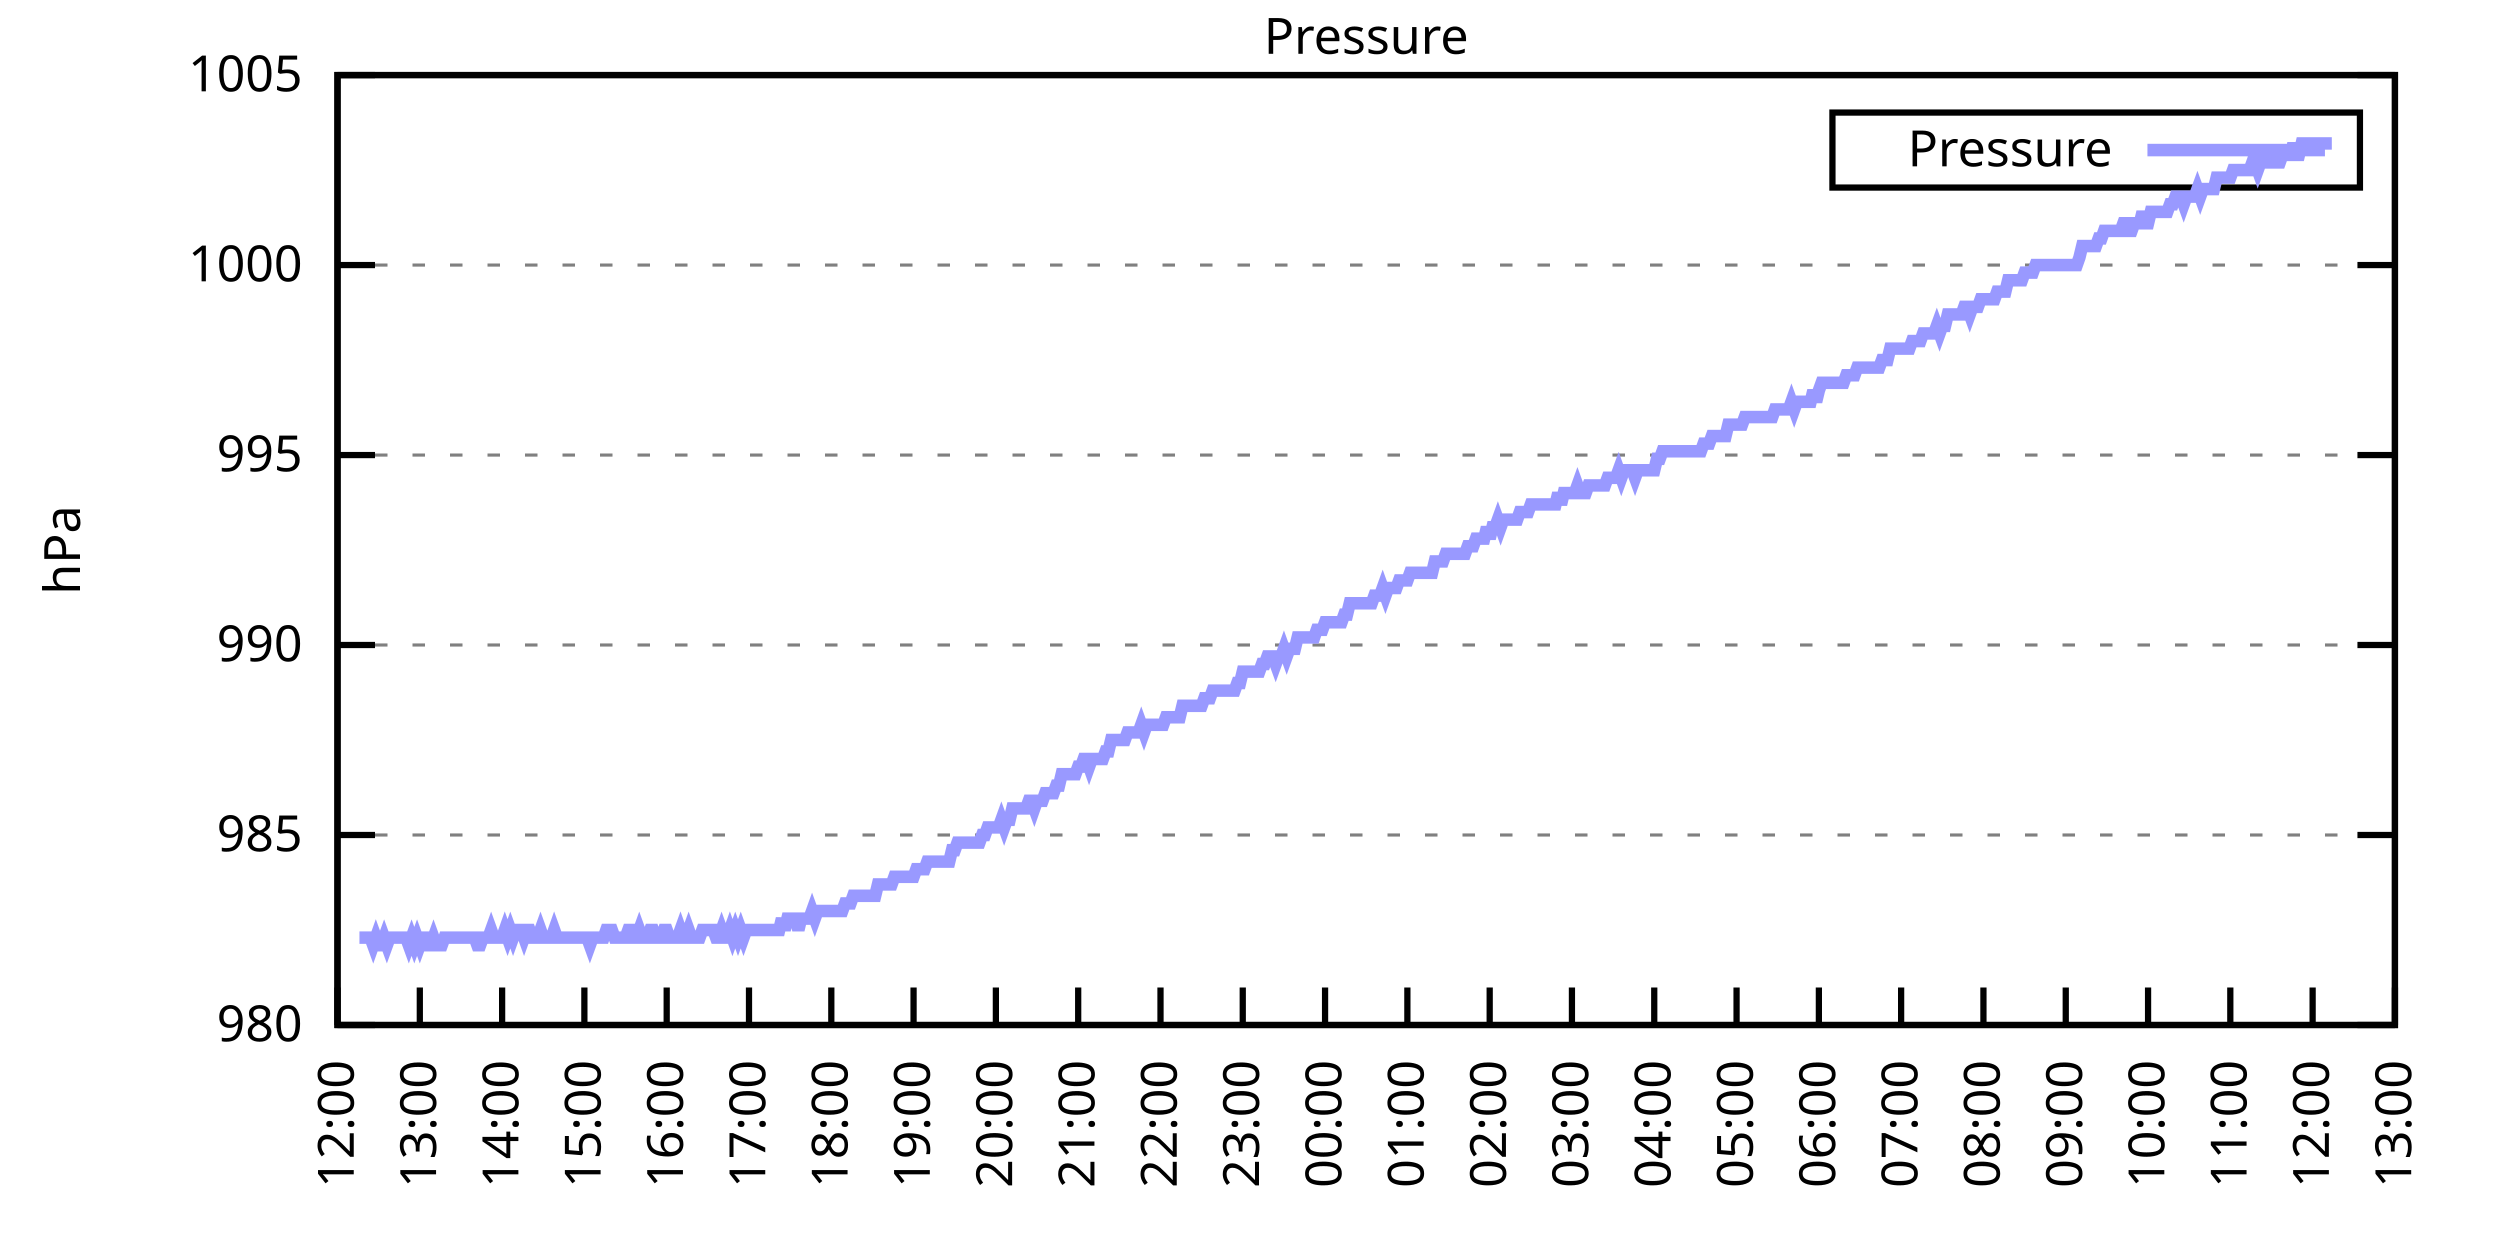
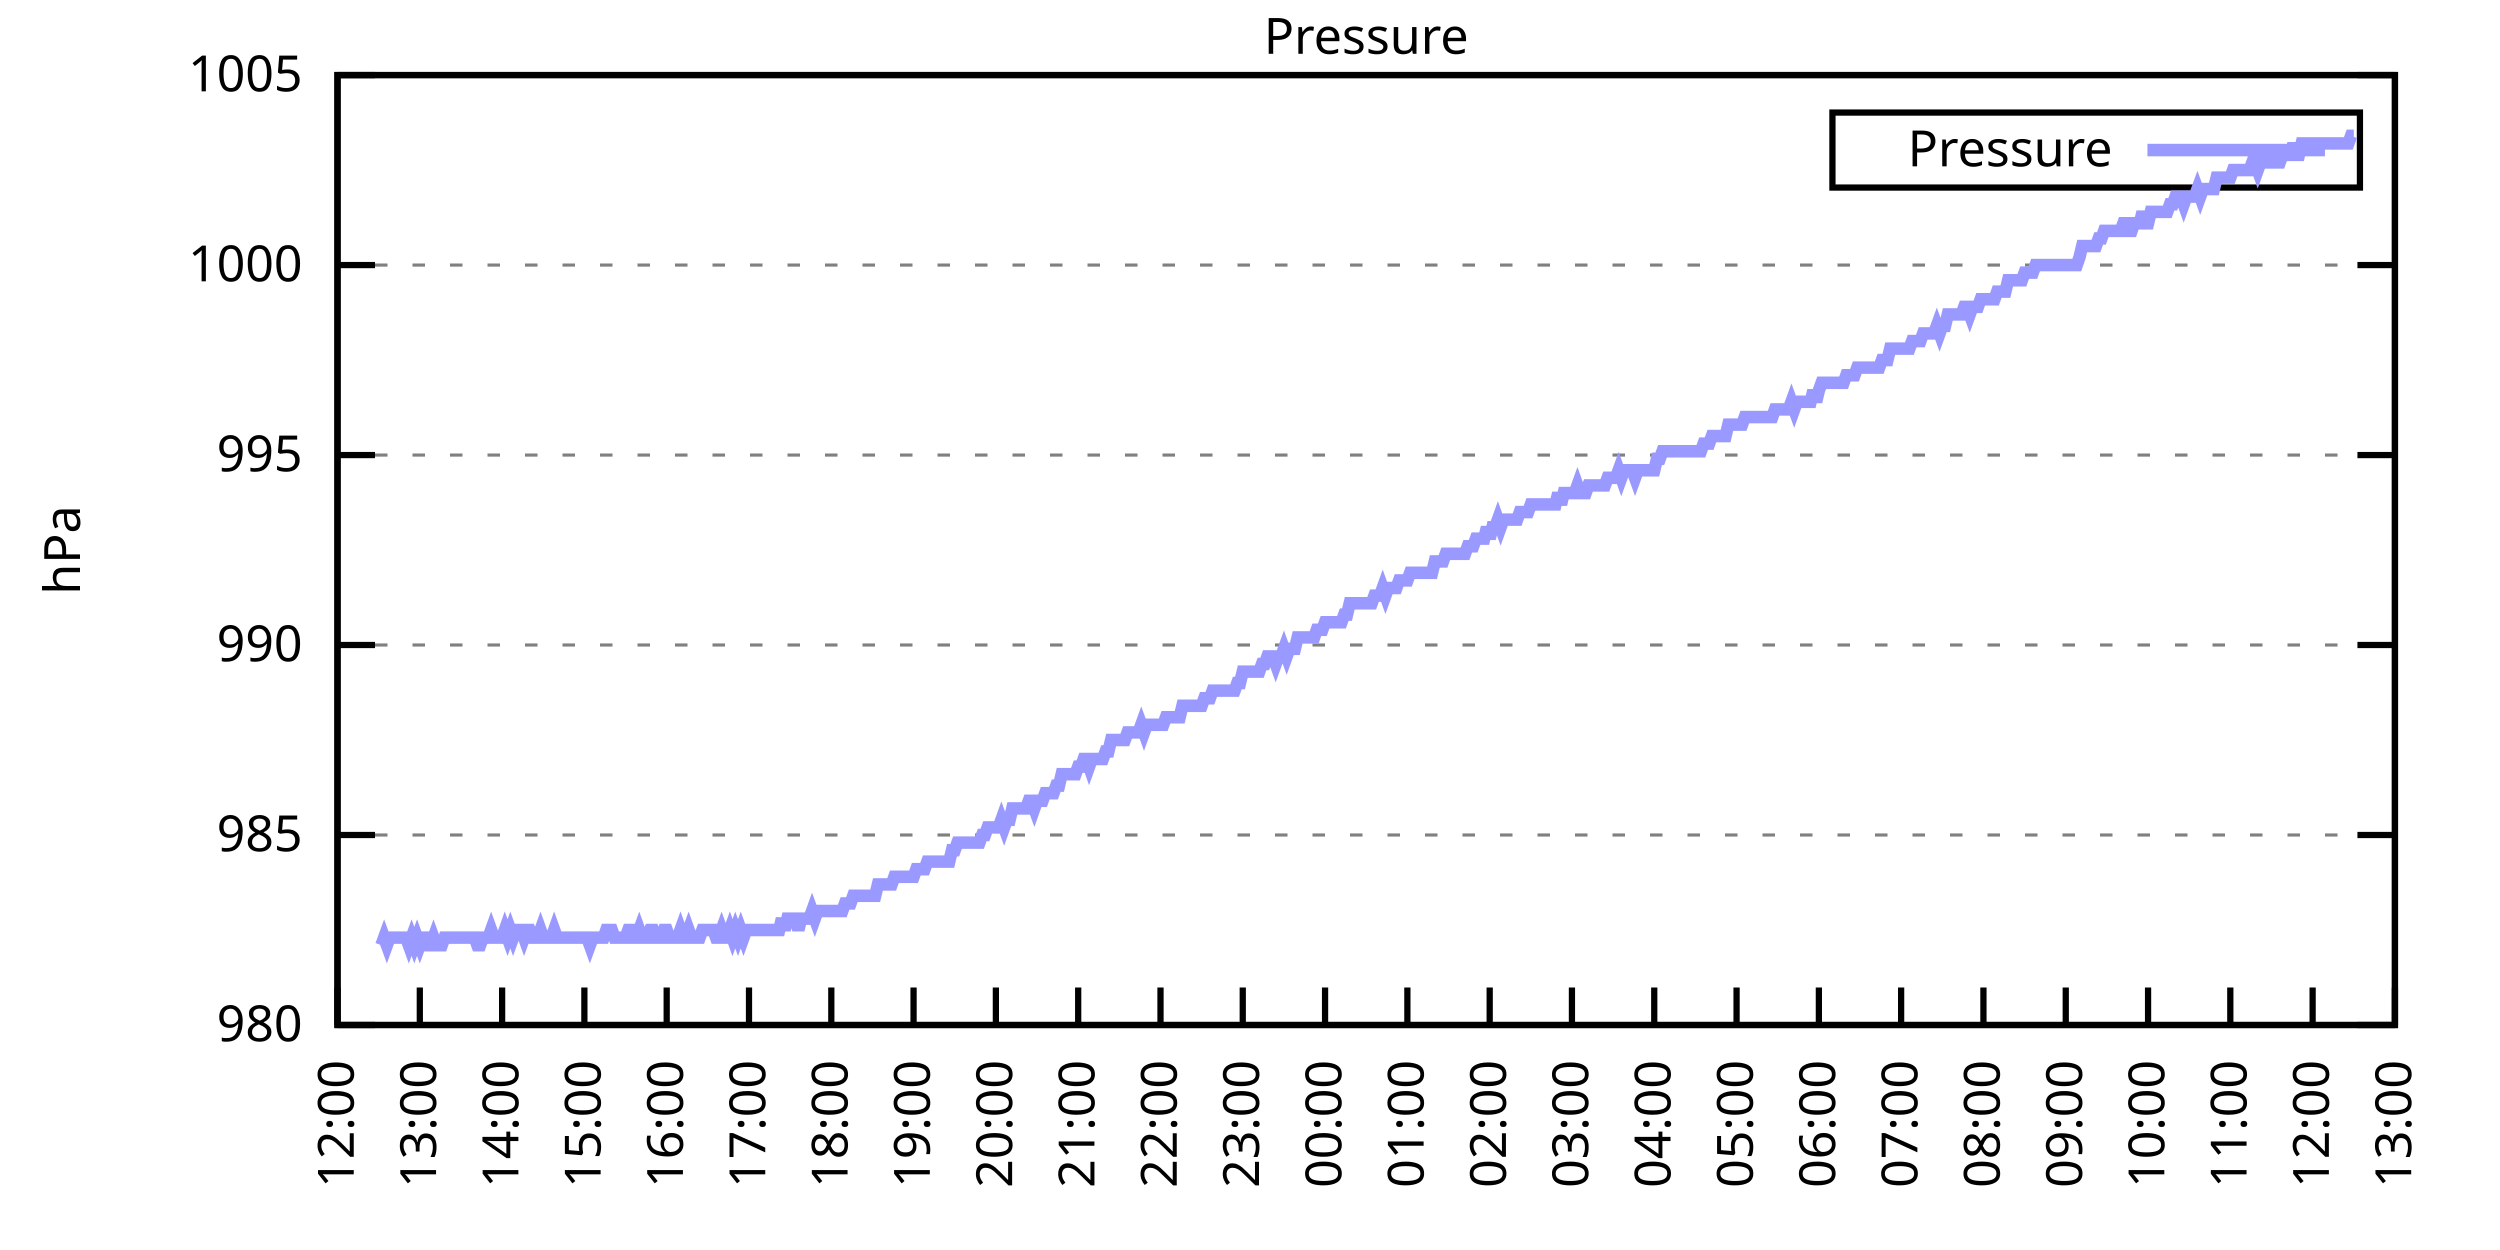
<svg xmlns="http://www.w3.org/2000/svg" xmlns:xlink="http://www.w3.org/1999/xlink" width="400" height="200" viewBox="0 0 400 200">
  <g id="gnuplot_canvas">
    <rect x="0" y="0" width="400" height="200" fill="none" />
    <defs>
      <circle id="gpDot" r="0.5" stroke-width="0.5" stroke="currentColor" />
      <path id="gpPt0" stroke-width="0.333" stroke="currentColor" d="M-1,0 h2 M0,-1 v2" />
      <path id="gpPt1" stroke-width="0.333" stroke="currentColor" d="M-1,-1 L1,1 M1,-1 L-1,1" />
      <path id="gpPt2" stroke-width="0.333" stroke="currentColor" d="M-1,0 L1,0 M0,-1 L0,1 M-1,-1 L1,1 M-1,1 L1,-1" />
      <rect id="gpPt3" stroke-width="0.333" stroke="currentColor" x="-1" y="-1" width="2" height="2" />
      <rect id="gpPt4" stroke-width="0.333" stroke="currentColor" fill="currentColor" x="-1" y="-1" width="2" height="2" />
      <circle id="gpPt5" stroke-width="0.333" stroke="currentColor" cx="0" cy="0" r="1" />
      <use xlink:href="#gpPt5" id="gpPt6" fill="currentColor" stroke="none" />
      <path id="gpPt7" stroke-width="0.333" stroke="currentColor" d="M0,-1.33 L-1.33,0.67 L1.33,0.67 z" />
      <use xlink:href="#gpPt7" id="gpPt8" fill="currentColor" stroke="none" />
      <use xlink:href="#gpPt7" id="gpPt9" stroke="currentColor" transform="rotate(180)" />
      <use xlink:href="#gpPt9" id="gpPt10" fill="currentColor" stroke="none" />
      <use xlink:href="#gpPt3" id="gpPt11" stroke="currentColor" transform="rotate(45)" />
      <use xlink:href="#gpPt11" id="gpPt12" fill="currentColor" stroke="none" />
      <path id="gpPt13" stroke-width="0.333" stroke="currentColor" d="M0,1.330 L1.265,0.411 L0.782,-1.067 L-0.782,-1.076 L-1.265,0.411 z" />
      <use xlink:href="#gpPt13" id="gpPt14" fill="currentColor" stroke="none" />
      <filter id="textbox" filterUnits="objectBoundingBox" x="0" y="0" height="1" width="1">
        <feFlood flood-color="white" flood-opacity="1" result="bgnd" />
        <feComposite in="SourceGraphic" in2="bgnd" operator="atop" />
      </filter>
      <filter id="greybox" filterUnits="objectBoundingBox" x="0" y="0" height="1" width="1">
        <feFlood flood-color="lightgrey" flood-opacity="1" result="grey" />
        <feComposite in="SourceGraphic" in2="grey" operator="atop" />
      </filter>
    </defs>
    <g fill="none" color="white" stroke="currentColor" stroke-width="1.00" stroke-linecap="butt" stroke-linejoin="miter">
</g>
    <g fill="none" color="black" stroke="currentColor" stroke-width="1.00" stroke-linecap="butt" stroke-linejoin="miter">
      <g stroke="none" shape-rendering="crispEdges">
        <polygon fill="rgb(255, 255, 255)" points="54.00,164.00 383.18,164.00 383.18,12.02 54.00,12.02 " />
      </g>
    </g>
    <g fill="none" color="black" stroke="currentColor" stroke-width="1.00" stroke-linecap="butt" stroke-linejoin="miter">
</g>
    <g fill="none" color="black" stroke="black" stroke-width="0.50" stroke-linecap="butt" stroke-linejoin="miter">
</g>
    <g fill="none" color="gray" stroke="currentColor" stroke-width="0.50" stroke-linecap="butt" stroke-linejoin="miter">
      <path stroke="gray" stroke-dasharray="2,4" class="gridline" d="M54.00,164.00 L383.19,164.00  " />
    </g>
    <g fill="none" color="gray" stroke="gray" stroke-width="1.00" stroke-linecap="butt" stroke-linejoin="miter">
</g>
    <g fill="none" color="black" stroke="currentColor" stroke-width="1.00" stroke-linecap="butt" stroke-linejoin="miter">
      <path stroke="black" d="M54.00,164.00 L60.00,164.00 M383.19,164.00 L377.19,164.00  " />
      <g transform="translate(48.40,166.60)" stroke="none" fill="black" font-family="Sans" font-size="8.00" text-anchor="end">
        <text>
          <tspan font-family="Sans"> 980</tspan>
        </text>
      </g>
    </g>
    <g fill="none" color="black" stroke="currentColor" stroke-width="1.00" stroke-linecap="butt" stroke-linejoin="miter">
</g>
    <g fill="none" color="black" stroke="black" stroke-width="0.50" stroke-linecap="butt" stroke-linejoin="miter">
</g>
    <g fill="none" color="gray" stroke="currentColor" stroke-width="0.50" stroke-linecap="butt" stroke-linejoin="miter">
      <path stroke="gray" stroke-dasharray="2,4" class="gridline" d="M54.00,133.60 L383.19,133.60  " />
    </g>
    <g fill="none" color="gray" stroke="gray" stroke-width="1.00" stroke-linecap="butt" stroke-linejoin="miter">
</g>
    <g fill="none" color="black" stroke="currentColor" stroke-width="1.00" stroke-linecap="butt" stroke-linejoin="miter">
      <path stroke="black" d="M54.00,133.60 L60.00,133.60 M383.19,133.60 L377.19,133.60  " />
      <g transform="translate(48.40,136.20)" stroke="none" fill="black" font-family="Sans" font-size="8.00" text-anchor="end">
        <text>
          <tspan font-family="Sans"> 985</tspan>
        </text>
      </g>
    </g>
    <g fill="none" color="black" stroke="currentColor" stroke-width="1.00" stroke-linecap="butt" stroke-linejoin="miter">
</g>
    <g fill="none" color="black" stroke="black" stroke-width="0.50" stroke-linecap="butt" stroke-linejoin="miter">
</g>
    <g fill="none" color="gray" stroke="currentColor" stroke-width="0.50" stroke-linecap="butt" stroke-linejoin="miter">
      <path stroke="gray" stroke-dasharray="2,4" class="gridline" d="M54.00,103.20 L383.19,103.20  " />
    </g>
    <g fill="none" color="gray" stroke="gray" stroke-width="1.00" stroke-linecap="butt" stroke-linejoin="miter">
</g>
    <g fill="none" color="black" stroke="currentColor" stroke-width="1.00" stroke-linecap="butt" stroke-linejoin="miter">
      <path stroke="black" d="M54.00,103.20 L60.00,103.20 M383.19,103.20 L377.19,103.20  " />
      <g transform="translate(48.40,105.80)" stroke="none" fill="black" font-family="Sans" font-size="8.00" text-anchor="end">
        <text>
          <tspan font-family="Sans"> 990</tspan>
        </text>
      </g>
    </g>
    <g fill="none" color="black" stroke="currentColor" stroke-width="1.00" stroke-linecap="butt" stroke-linejoin="miter">
</g>
    <g fill="none" color="black" stroke="black" stroke-width="0.50" stroke-linecap="butt" stroke-linejoin="miter">
</g>
    <g fill="none" color="gray" stroke="currentColor" stroke-width="0.50" stroke-linecap="butt" stroke-linejoin="miter">
      <path stroke="gray" stroke-dasharray="2,4" class="gridline" d="M54.00,72.81 L383.19,72.81  " />
    </g>
    <g fill="none" color="gray" stroke="gray" stroke-width="1.00" stroke-linecap="butt" stroke-linejoin="miter">
</g>
    <g fill="none" color="black" stroke="currentColor" stroke-width="1.00" stroke-linecap="butt" stroke-linejoin="miter">
      <path stroke="black" d="M54.00,72.81 L60.00,72.81 M383.19,72.81 L377.19,72.81  " />
      <g transform="translate(48.40,75.41)" stroke="none" fill="black" font-family="Sans" font-size="8.00" text-anchor="end">
        <text>
          <tspan font-family="Sans"> 995</tspan>
        </text>
      </g>
    </g>
    <g fill="none" color="black" stroke="currentColor" stroke-width="1.00" stroke-linecap="butt" stroke-linejoin="miter">
</g>
    <g fill="none" color="black" stroke="black" stroke-width="0.50" stroke-linecap="butt" stroke-linejoin="miter">
</g>
    <g fill="none" color="gray" stroke="currentColor" stroke-width="0.50" stroke-linecap="butt" stroke-linejoin="miter">
      <path stroke="gray" stroke-dasharray="2,4" class="gridline" d="M54.00,42.41 L383.19,42.41  " />
    </g>
    <g fill="none" color="gray" stroke="gray" stroke-width="1.00" stroke-linecap="butt" stroke-linejoin="miter">
</g>
    <g fill="none" color="black" stroke="currentColor" stroke-width="1.00" stroke-linecap="butt" stroke-linejoin="miter">
      <path stroke="black" d="M54.00,42.41 L60.00,42.41 M383.19,42.41 L377.19,42.41  " />
      <g transform="translate(48.40,45.01)" stroke="none" fill="black" font-family="Sans" font-size="8.00" text-anchor="end">
        <text>
          <tspan font-family="Sans"> 1000</tspan>
        </text>
      </g>
    </g>
    <g fill="none" color="black" stroke="currentColor" stroke-width="1.00" stroke-linecap="butt" stroke-linejoin="miter">
</g>
    <g fill="none" color="black" stroke="black" stroke-width="0.50" stroke-linecap="butt" stroke-linejoin="miter">
</g>
    <g fill="none" color="gray" stroke="currentColor" stroke-width="0.50" stroke-linecap="butt" stroke-linejoin="miter">
      <path stroke="gray" stroke-dasharray="2,4" class="gridline" d="M54.00,12.01 L383.19,12.01  " />
    </g>
    <g fill="none" color="gray" stroke="gray" stroke-width="1.00" stroke-linecap="butt" stroke-linejoin="miter">
</g>
    <g fill="none" color="black" stroke="currentColor" stroke-width="1.00" stroke-linecap="butt" stroke-linejoin="miter">
      <path stroke="black" d="M54.00,12.01 L60.00,12.01 M383.19,12.01 L377.19,12.01  " />
      <g transform="translate(48.40,14.61)" stroke="none" fill="black" font-family="Sans" font-size="8.00" text-anchor="end">
        <text>
          <tspan font-family="Sans"> 1005</tspan>
        </text>
      </g>
    </g>
    <g fill="none" color="black" stroke="currentColor" stroke-width="1.00" stroke-linecap="butt" stroke-linejoin="miter">
      <path stroke="black" d="M54.00,164.00 L54.00,158.00  " />
      <g transform="translate(56.60,169.60) rotate(270.00)" stroke="none" fill="black" font-family="Sans" font-size="8.00" text-anchor="end">
        <text>
          <tspan font-family="Sans">12:00</tspan>
        </text>
      </g>
    </g>
    <g fill="none" color="black" stroke="currentColor" stroke-width="1.00" stroke-linecap="butt" stroke-linejoin="miter">
      <path stroke="black" d="M67.17,164.00 L67.17,158.00  " />
      <g transform="translate(69.77,169.60) rotate(270.00)" stroke="none" fill="black" font-family="Sans" font-size="8.00" text-anchor="end">
        <text>
          <tspan font-family="Sans">13:00</tspan>
        </text>
      </g>
    </g>
    <g fill="none" color="black" stroke="currentColor" stroke-width="1.00" stroke-linecap="butt" stroke-linejoin="miter">
      <path stroke="black" d="M80.34,164.00 L80.34,158.00  " />
      <g transform="translate(82.94,169.60) rotate(270.00)" stroke="none" fill="black" font-family="Sans" font-size="8.00" text-anchor="end">
        <text>
          <tspan font-family="Sans">14:00</tspan>
        </text>
      </g>
    </g>
    <g fill="none" color="black" stroke="currentColor" stroke-width="1.00" stroke-linecap="butt" stroke-linejoin="miter">
      <path stroke="black" d="M93.50,164.00 L93.50,158.00  " />
      <g transform="translate(96.10,169.60) rotate(270.00)" stroke="none" fill="black" font-family="Sans" font-size="8.00" text-anchor="end">
        <text>
          <tspan font-family="Sans">15:00</tspan>
        </text>
      </g>
    </g>
    <g fill="none" color="black" stroke="currentColor" stroke-width="1.00" stroke-linecap="butt" stroke-linejoin="miter">
      <path stroke="black" d="M106.67,164.00 L106.67,158.00  " />
      <g transform="translate(109.27,169.60) rotate(270.00)" stroke="none" fill="black" font-family="Sans" font-size="8.00" text-anchor="end">
        <text>
          <tspan font-family="Sans">16:00</tspan>
        </text>
      </g>
    </g>
    <g fill="none" color="black" stroke="currentColor" stroke-width="1.00" stroke-linecap="butt" stroke-linejoin="miter">
      <path stroke="black" d="M119.84,164.00 L119.84,158.00  " />
      <g transform="translate(122.44,169.60) rotate(270.00)" stroke="none" fill="black" font-family="Sans" font-size="8.00" text-anchor="end">
        <text>
          <tspan font-family="Sans">17:00</tspan>
        </text>
      </g>
    </g>
    <g fill="none" color="black" stroke="currentColor" stroke-width="1.00" stroke-linecap="butt" stroke-linejoin="miter">
      <path stroke="black" d="M133.01,164.00 L133.01,158.00  " />
      <g transform="translate(135.61,169.60) rotate(270.00)" stroke="none" fill="black" font-family="Sans" font-size="8.00" text-anchor="end">
        <text>
          <tspan font-family="Sans">18:00</tspan>
        </text>
      </g>
    </g>
    <g fill="none" color="black" stroke="currentColor" stroke-width="1.00" stroke-linecap="butt" stroke-linejoin="miter">
      <path stroke="black" d="M146.17,164.00 L146.17,158.00  " />
      <g transform="translate(148.77,169.60) rotate(270.00)" stroke="none" fill="black" font-family="Sans" font-size="8.00" text-anchor="end">
        <text>
          <tspan font-family="Sans">19:00</tspan>
        </text>
      </g>
    </g>
    <g fill="none" color="black" stroke="currentColor" stroke-width="1.00" stroke-linecap="butt" stroke-linejoin="miter">
      <path stroke="black" d="M159.34,164.00 L159.34,158.00  " />
      <g transform="translate(161.94,169.60) rotate(270.00)" stroke="none" fill="black" font-family="Sans" font-size="8.00" text-anchor="end">
        <text>
          <tspan font-family="Sans">20:00</tspan>
        </text>
      </g>
    </g>
    <g fill="none" color="black" stroke="currentColor" stroke-width="1.00" stroke-linecap="butt" stroke-linejoin="miter">
      <path stroke="black" d="M172.51,164.00 L172.51,158.00  " />
      <g transform="translate(175.11,169.60) rotate(270.00)" stroke="none" fill="black" font-family="Sans" font-size="8.00" text-anchor="end">
        <text>
          <tspan font-family="Sans">21:00</tspan>
        </text>
      </g>
    </g>
    <g fill="none" color="black" stroke="currentColor" stroke-width="1.00" stroke-linecap="butt" stroke-linejoin="miter">
      <path stroke="black" d="M185.68,164.00 L185.68,158.00  " />
      <g transform="translate(188.28,169.60) rotate(270.00)" stroke="none" fill="black" font-family="Sans" font-size="8.00" text-anchor="end">
        <text>
          <tspan font-family="Sans">22:00</tspan>
        </text>
      </g>
    </g>
    <g fill="none" color="black" stroke="currentColor" stroke-width="1.00" stroke-linecap="butt" stroke-linejoin="miter">
      <path stroke="black" d="M198.84,164.00 L198.84,158.00  " />
      <g transform="translate(201.44,169.60) rotate(270.00)" stroke="none" fill="black" font-family="Sans" font-size="8.00" text-anchor="end">
        <text>
          <tspan font-family="Sans">23:00</tspan>
        </text>
      </g>
    </g>
    <g fill="none" color="black" stroke="currentColor" stroke-width="1.00" stroke-linecap="butt" stroke-linejoin="miter">
      <path stroke="black" d="M212.01,164.00 L212.01,158.00  " />
      <g transform="translate(214.61,169.60) rotate(270.00)" stroke="none" fill="black" font-family="Sans" font-size="8.00" text-anchor="end">
        <text>
          <tspan font-family="Sans">00:00</tspan>
        </text>
      </g>
    </g>
    <g fill="none" color="black" stroke="currentColor" stroke-width="1.00" stroke-linecap="butt" stroke-linejoin="miter">
      <path stroke="black" d="M225.18,164.00 L225.18,158.00  " />
      <g transform="translate(227.78,169.60) rotate(270.00)" stroke="none" fill="black" font-family="Sans" font-size="8.00" text-anchor="end">
        <text>
          <tspan font-family="Sans">01:00</tspan>
        </text>
      </g>
    </g>
    <g fill="none" color="black" stroke="currentColor" stroke-width="1.00" stroke-linecap="butt" stroke-linejoin="miter">
      <path stroke="black" d="M238.35,164.00 L238.35,158.00  " />
      <g transform="translate(240.95,169.60) rotate(270.00)" stroke="none" fill="black" font-family="Sans" font-size="8.00" text-anchor="end">
        <text>
          <tspan font-family="Sans">02:00</tspan>
        </text>
      </g>
    </g>
    <g fill="none" color="black" stroke="currentColor" stroke-width="1.00" stroke-linecap="butt" stroke-linejoin="miter">
      <path stroke="black" d="M251.51,164.00 L251.51,158.00  " />
      <g transform="translate(254.11,169.60) rotate(270.00)" stroke="none" fill="black" font-family="Sans" font-size="8.00" text-anchor="end">
        <text>
          <tspan font-family="Sans">03:00</tspan>
        </text>
      </g>
    </g>
    <g fill="none" color="black" stroke="currentColor" stroke-width="1.00" stroke-linecap="butt" stroke-linejoin="miter">
      <path stroke="black" d="M264.68,164.00 L264.68,158.00  " />
      <g transform="translate(267.28,169.60) rotate(270.00)" stroke="none" fill="black" font-family="Sans" font-size="8.00" text-anchor="end">
        <text>
          <tspan font-family="Sans">04:00</tspan>
        </text>
      </g>
    </g>
    <g fill="none" color="black" stroke="currentColor" stroke-width="1.00" stroke-linecap="butt" stroke-linejoin="miter">
      <path stroke="black" d="M277.85,164.00 L277.85,158.00  " />
      <g transform="translate(280.45,169.60) rotate(270.00)" stroke="none" fill="black" font-family="Sans" font-size="8.00" text-anchor="end">
        <text>
          <tspan font-family="Sans">05:00</tspan>
        </text>
      </g>
    </g>
    <g fill="none" color="black" stroke="currentColor" stroke-width="1.00" stroke-linecap="butt" stroke-linejoin="miter">
      <path stroke="black" d="M291.02,164.00 L291.02,158.00  " />
      <g transform="translate(293.62,169.60) rotate(270.00)" stroke="none" fill="black" font-family="Sans" font-size="8.00" text-anchor="end">
        <text>
          <tspan font-family="Sans">06:00</tspan>
        </text>
      </g>
    </g>
    <g fill="none" color="black" stroke="currentColor" stroke-width="1.00" stroke-linecap="butt" stroke-linejoin="miter">
      <path stroke="black" d="M304.18,164.00 L304.18,158.00  " />
      <g transform="translate(306.78,169.60) rotate(270.00)" stroke="none" fill="black" font-family="Sans" font-size="8.00" text-anchor="end">
        <text>
          <tspan font-family="Sans">07:00</tspan>
        </text>
      </g>
    </g>
    <g fill="none" color="black" stroke="currentColor" stroke-width="1.00" stroke-linecap="butt" stroke-linejoin="miter">
      <path stroke="black" d="M317.35,164.00 L317.35,158.00  " />
      <g transform="translate(319.95,169.60) rotate(270.00)" stroke="none" fill="black" font-family="Sans" font-size="8.00" text-anchor="end">
        <text>
          <tspan font-family="Sans">08:00</tspan>
        </text>
      </g>
    </g>
    <g fill="none" color="black" stroke="currentColor" stroke-width="1.00" stroke-linecap="butt" stroke-linejoin="miter">
      <path stroke="black" d="M330.52,164.00 L330.52,158.00  " />
      <g transform="translate(333.12,169.60) rotate(270.00)" stroke="none" fill="black" font-family="Sans" font-size="8.00" text-anchor="end">
        <text>
          <tspan font-family="Sans">09:00</tspan>
        </text>
      </g>
    </g>
    <g fill="none" color="black" stroke="currentColor" stroke-width="1.00" stroke-linecap="butt" stroke-linejoin="miter">
      <path stroke="black" d="M343.69,164.00 L343.69,158.00  " />
      <g transform="translate(346.29,169.60) rotate(270.00)" stroke="none" fill="black" font-family="Sans" font-size="8.00" text-anchor="end">
        <text>
          <tspan font-family="Sans">10:00</tspan>
        </text>
      </g>
    </g>
    <g fill="none" color="black" stroke="currentColor" stroke-width="1.00" stroke-linecap="butt" stroke-linejoin="miter">
      <path stroke="black" d="M356.85,164.00 L356.85,158.00  " />
      <g transform="translate(359.45,169.60) rotate(270.00)" stroke="none" fill="black" font-family="Sans" font-size="8.00" text-anchor="end">
        <text>
          <tspan font-family="Sans">11:00</tspan>
        </text>
      </g>
    </g>
    <g fill="none" color="black" stroke="currentColor" stroke-width="1.00" stroke-linecap="butt" stroke-linejoin="miter">
      <path stroke="black" d="M370.02,164.00 L370.02,158.00  " />
      <g transform="translate(372.62,169.60) rotate(270.00)" stroke="none" fill="black" font-family="Sans" font-size="8.00" text-anchor="end">
        <text>
          <tspan font-family="Sans">12:00</tspan>
        </text>
      </g>
    </g>
    <g fill="none" color="black" stroke="currentColor" stroke-width="1.00" stroke-linecap="butt" stroke-linejoin="miter">
      <path stroke="black" d="M383.19,164.00 L383.19,158.00  " />
      <g transform="translate(385.79,169.60) rotate(270.00)" stroke="none" fill="black" font-family="Sans" font-size="8.00" text-anchor="end">
        <text>
          <tspan font-family="Sans">13:00</tspan>
        </text>
      </g>
    </g>
    <g fill="none" color="black" stroke="currentColor" stroke-width="1.00" stroke-linecap="butt" stroke-linejoin="miter">
</g>
    <g fill="none" color="black" stroke="currentColor" stroke-width="1.00" stroke-linecap="butt" stroke-linejoin="miter">
      <path stroke="black" d="M54.00,12.01 L54.00,164.00 L383.19,164.00 L383.19,12.01 L54.00,12.01 Z  " />
    </g>
    <g fill="none" color="black" stroke="currentColor" stroke-width="1.00" stroke-linecap="butt" stroke-linejoin="miter">
</g>
    <g fill="none" color="black" stroke="currentColor" stroke-width="1.00" stroke-linecap="butt" stroke-linejoin="miter">
      <path stroke="black" d="M293.19,30.01 L293.19,18.01 L377.59,18.01 L377.59,30.01 L293.19,30.01 Z  " />
    </g>
    <g id="Pressure_plot_1">
      <g fill="none" color="white" stroke="black" stroke-width="2.00" stroke-linecap="butt" stroke-linejoin="miter">
</g>
      <g fill="none" color="black" stroke="currentColor" stroke-width="2.00" stroke-linecap="butt" stroke-linejoin="miter">
        <g transform="translate(337.99,26.61)" stroke="none" fill="black" font-family="Sans" font-size="8.00" text-anchor="end">
          <text>
            <tspan font-family="Sans">Pressure</tspan>
          </text>
        </g>
      </g>
      <g fill="none" color="black" stroke="currentColor" stroke-width="2.00" stroke-linecap="butt" stroke-linejoin="miter">
-         <path stroke="rgb(153, 153, 255)" d="M343.59,24.01 L371.99,24.01 M57.51,150.02 L57.95,150.02 L58.39,150.02 L58.83,150.02 L59.27,150.02 L59.71,151.23   L60.14,150.02 L60.58,151.23 L61.02,151.23 L61.46,150.02 L61.90,151.23 L62.34,150.02 L62.78,150.02 L63.22,150.02   L63.66,150.02 L64.10,150.02 L64.53,150.02 L64.97,150.02 L65.41,151.23 L65.85,150.02 L66.29,151.23 L66.73,150.02   L67.17,151.23 L67.61,150.02 L68.05,150.02 L68.48,151.23 L68.92,151.23 L69.36,150.02 L69.80,151.23 L70.24,151.23   L70.68,151.23 L71.12,150.02 L71.56,150.02 L72.00,150.02 L72.43,150.02 L72.87,150.02 L73.31,150.02 L73.75,150.02   L74.19,150.02 L74.63,150.02 L75.07,150.02 L75.51,150.02 L75.95,150.02 L76.38,151.23 L76.82,151.23 L77.26,150.02   L77.70,150.02 L78.14,150.02 L78.58,148.80 L79.02,150.02 L79.46,150.02 L79.90,150.02 L80.34,150.02 L80.77,148.80   L81.21,150.02 L81.65,148.80 L82.09,150.02 L82.53,148.80 L82.97,148.80 L83.41,148.80 L83.85,150.02 L84.29,148.80   L84.72,148.80 L85.16,150.02 L85.60,150.02 L86.04,150.02 L86.48,148.80 L86.92,150.02 L87.36,150.02 L87.80,150.02   L88.24,150.02 L88.67,148.80 L89.11,150.02 L89.55,150.02 L89.99,150.02 L90.43,150.02 L90.87,150.02 L91.31,150.02   L91.75,150.02 L92.19,150.02 L92.62,150.02 L93.06,150.02 L93.50,150.02 L93.94,150.02 L94.38,151.23 L94.82,150.02   L95.26,150.02 L95.70,150.02 L96.14,150.02 L96.58,150.02 L97.01,148.80 L97.45,148.80 L97.89,148.80 L98.33,150.02   L98.77,150.02 L99.21,150.02 L99.65,150.02 L100.09,150.02 L100.53,148.80 L100.96,148.80 L101.40,150.02 L101.84,150.02   L102.28,148.80 L102.72,150.02 L103.16,150.02 L103.60,150.02 L104.04,148.80 L104.48,148.80 L104.91,150.02 L105.35,150.02   L105.79,150.02 L106.23,148.80 L106.67,148.80 L107.11,150.02 L107.55,150.02 L107.99,150.02 L108.43,150.02 L108.87,148.80   L109.30,150.02 L109.74,150.02 L110.18,148.80 L110.62,150.02 L111.06,150.02 L111.50,150.02 L111.94,150.02 L112.38,148.80   L112.82,148.80 L113.25,148.80 L113.69,148.80 L114.13,148.80 L114.57,150.02 L115.01,150.02 L115.45,148.80 L115.89,150.02   L116.33,150.02 L116.77,148.80 L117.20,150.02 L117.64,148.80 L118.08,150.02 L118.52,148.80 L118.96,150.02 L119.40,148.80   L119.84,148.80 L120.28,148.80 L120.72,148.80 L121.15,148.80 L121.59,148.80 L122.03,148.80 L122.47,148.80 L122.91,148.80   L123.35,148.80 L123.79,148.80 L124.23,148.80 L124.67,148.80 L125.11,146.98 L125.54,148.80 L125.98,146.98 L126.42,146.98   L126.86,146.98 L127.30,146.98 L127.74,148.80 L128.18,146.98 L128.62,146.98 L129.06,146.98 L129.49,146.98 L129.93,145.76   L130.37,146.98 L130.81,145.76 L131.25,145.76 L131.69,145.76 L132.13,145.76 L132.57,145.76 L133.01,145.76 L133.44,145.76   L133.88,145.76 L134.32,145.76 L134.76,145.76 L135.20,144.55 L135.64,144.55 L136.08,144.55 L136.52,143.33 L136.96,143.33   L137.39,143.33 L137.83,143.33 L138.27,143.33 L138.71,143.33 L139.15,143.33 L139.59,143.33 L140.03,143.33 L140.47,141.51   L140.91,141.51 L141.35,141.51 L141.78,141.51 L142.22,141.51 L142.66,141.51 L143.10,140.29 L143.54,140.29 L143.98,140.29   L144.42,140.29 L144.86,140.29 L145.30,140.29 L145.73,140.29 L146.17,140.29 L146.61,139.07 L147.05,139.07 L147.49,139.07   L147.93,139.07 L148.37,137.86 L148.81,137.86 L149.25,137.86 L149.68,137.86 L150.12,137.86 L150.56,137.86 L151.00,137.86   L151.44,137.86 L151.88,137.86 L152.32,136.03 L152.76,136.03 L153.20,134.82 L153.63,134.82 L154.07,134.82 L154.51,134.82   L154.95,134.82 L155.39,134.82 L155.83,134.82 L156.27,134.82 L156.71,134.82 L157.15,133.60 L157.59,133.60 L158.02,132.39   L158.46,132.39 L158.90,132.39 L159.34,132.39 L159.78,132.39 L160.22,131.17 L160.66,132.39 L161.10,131.17 L161.54,131.17   L161.97,129.35 L162.41,129.35 L162.85,129.35 L163.29,129.35 L163.73,129.35 L164.17,129.35 L164.61,128.13 L165.05,128.13   L165.49,129.35 L165.92,128.13 L166.36,128.13 L166.80,128.13 L167.24,126.91 L167.68,126.91 L168.12,126.91 L168.56,126.91   L169.00,125.70 L169.44,125.70 L169.87,123.87 L170.31,123.87 L170.75,123.87 L171.19,123.87 L171.63,123.87 L172.07,123.87   L172.51,122.66 L172.95,122.66 L173.39,121.44 L173.83,121.44 L174.26,122.66 L174.70,121.44 L175.14,121.44 L175.58,121.44   L176.02,121.44 L176.46,121.44 L176.90,120.23 L177.34,120.23 L177.78,118.40 L178.21,118.40 L178.65,118.40 L179.09,118.40   L179.53,118.40 L179.97,118.40 L180.41,117.19 L180.85,117.19 L181.29,117.19 L181.73,117.19 L182.16,117.19 L182.60,115.97   L183.04,117.19 L183.48,115.97 L183.92,115.97 L184.36,115.97 L184.80,115.97 L185.24,115.97 L185.68,115.97 L186.11,115.97   L186.55,114.76 L186.99,114.76 L187.43,114.76 L187.87,114.76 L188.31,114.76 L188.75,114.76 L189.19,112.93 L189.63,112.93   L190.07,112.93 L190.50,112.93 L190.94,112.93 L191.38,112.93 L191.82,112.93 L192.26,112.93 L192.70,111.72 L193.14,111.72   L193.58,111.72 L194.02,110.50 L194.45,110.50 L194.89,110.50 L195.33,110.50 L195.77,110.50 L196.21,110.50 L196.65,110.50   L197.09,110.50 L197.53,110.50 L197.97,109.28 L198.40,109.28 L198.84,107.46 L199.28,107.46 L199.72,107.46 L200.16,107.46   L200.60,107.46 L201.04,107.46 L201.48,107.46 L201.92,106.24 L202.35,106.24 L202.79,105.03 L203.23,105.03 L203.67,105.03   L204.11,106.24 L204.55,105.03 L204.99,105.03 L205.43,103.81 L205.87,105.03 L206.31,103.81 L206.74,103.81 L207.18,103.81   L207.62,101.99 L208.06,101.99 L208.50,101.99 L208.94,101.99 L209.38,101.99 L209.82,101.99 L210.26,101.99 L210.69,100.77   L211.13,100.77 L211.57,100.77 L212.01,99.56 L212.45,99.56 L212.89,99.56 L213.33,99.56 L213.77,99.56 L214.21,99.56   L214.64,99.56 L215.08,98.34 L215.52,98.34 L215.96,96.52 L216.40,96.52 L216.84,96.52 L217.28,96.52 L217.72,96.52   L218.16,96.52 L218.60,96.52 L219.03,96.52 L219.47,96.52 L219.91,95.30 L220.35,95.30 L220.79,95.30 L221.23,94.08   L221.67,95.30 L222.11,94.08 L222.55,94.08 L222.98,94.08 L223.42,94.08 L223.86,92.87 L224.30,92.87 L224.74,92.87   L225.18,92.87 L225.62,91.65 L226.06,91.65 L226.50,91.65 L226.93,91.65 L227.37,91.65 L227.81,91.65 L228.25,91.65   L228.69,91.65 L229.13,91.65 L229.57,89.83 L230.01,89.83 L230.45,89.83 L230.88,89.83 L231.32,88.61 L231.76,88.61   L232.20,88.61 L232.64,88.61 L233.08,88.61 L233.52,88.61 L233.96,88.61 L234.40,88.61 L234.84,87.40 L235.27,87.40   L235.71,87.40 L236.15,86.18 L236.59,86.18 L237.03,86.18 L237.47,86.18 L237.91,84.36 L238.35,86.18 L238.79,84.36   L239.22,84.36 L239.66,83.14 L240.10,84.36 L240.54,83.14 L240.98,83.14 L241.42,83.14 L241.86,83.14 L242.30,83.14   L242.74,83.14 L243.17,81.93 L243.61,81.93 L244.05,81.93 L244.49,81.93 L244.93,80.71 L245.37,80.71 L245.81,80.71   L246.25,80.71 L246.69,80.71 L247.12,80.71 L247.56,80.71 L248.00,80.71 L248.44,80.71 L248.88,80.71 L249.32,78.89   L249.76,80.71 L250.20,78.89 L250.64,78.89 L251.08,78.89 L251.51,78.89 L251.95,78.89 L252.39,77.67 L252.83,78.89   L253.27,78.89 L253.71,78.89 L254.15,77.67 L254.59,77.67 L255.03,77.67 L255.46,77.67 L255.90,77.67 L256.34,77.67   L256.78,77.67 L257.22,76.45 L257.66,76.45 L258.10,76.45 L258.54,76.45 L258.98,75.24 L259.41,76.45 L259.85,75.24   L260.29,75.24 L260.73,75.24 L261.17,75.24 L261.61,76.45 L262.05,75.24 L262.49,75.24 L262.93,75.24 L263.36,75.24   L263.80,75.24 L264.24,75.24 L264.68,75.24 L265.12,73.41 L265.56,73.41 L266.00,72.20 L266.44,72.20 L266.88,72.20   L267.32,72.20 L267.75,72.20 L268.19,72.20 L268.63,72.20 L269.07,72.20 L269.51,72.20 L269.95,72.20 L270.39,72.20   L270.83,72.20 L271.27,72.20 L271.70,72.20 L272.14,72.20 L272.58,70.98 L273.02,70.98 L273.46,70.98 L273.90,69.77   L274.34,69.77 L274.78,69.77 L275.22,69.77 L275.65,69.77 L276.09,69.77 L276.53,67.94 L276.97,67.94 L277.41,67.94   L277.85,67.94 L278.29,67.94 L278.73,67.94 L279.17,66.73 L279.60,66.73 L280.04,66.73 L280.48,66.73 L280.92,66.73   L281.36,66.73 L281.80,66.73 L282.24,66.73 L282.68,66.73 L283.12,66.73 L283.56,66.73 L283.99,65.51 L284.43,65.51   L284.87,65.51 L285.31,65.51 L285.75,65.51 L286.19,65.51 L286.63,64.29 L287.07,65.51 L287.51,64.29 L287.94,64.29   L288.38,64.29 L288.82,64.29 L289.26,64.29 L289.70,64.29 L290.14,62.47 L290.58,64.29 L291.02,62.47 L291.46,61.25   L291.89,61.25 L292.33,61.25 L292.77,61.25 L293.21,61.25 L293.65,61.25 L294.09,61.25 L294.53,61.25 L294.97,61.25   L295.41,60.04 L295.84,60.04 L296.28,60.04 L296.72,60.04 L297.16,58.82 L297.60,58.82 L298.04,58.82 L298.48,58.82   L298.92,58.82 L299.36,58.82 L299.80,58.82 L300.23,58.82 L300.67,58.82 L301.11,57.61 L301.55,57.61 L301.99,57.61   L302.43,55.78 L302.87,55.78 L303.31,55.78 L303.75,55.78 L304.18,55.78 L304.62,55.78 L305.06,55.78 L305.50,55.78   L305.94,54.57 L306.38,54.57 L306.82,54.57 L307.26,54.57 L307.70,53.35 L308.13,53.35 L308.57,53.35 L309.01,53.35   L309.45,53.35 L309.89,52.14 L310.33,53.35 L310.77,52.14 L311.21,52.14 L311.65,50.31 L312.08,50.31 L312.52,50.31   L312.96,50.31 L313.40,50.31 L313.84,50.31 L314.28,49.10 L314.72,49.10 L315.16,50.31 L315.60,49.10 L316.04,49.10   L316.47,49.10 L316.91,47.88 L317.35,47.88 L317.79,47.88 L318.23,47.88 L318.67,47.88 L319.11,47.88 L319.55,46.66   L319.99,46.66 L320.42,46.66 L320.86,46.66 L321.30,44.84 L321.74,44.84 L322.18,44.84 L322.62,44.84 L323.06,44.84   L323.50,44.84 L323.94,43.62 L324.37,43.62 L324.81,43.62 L325.25,43.62 L325.69,42.41 L326.13,42.41 L326.57,42.41   L327.01,42.41 L327.45,42.41 L327.89,42.41 L328.33,42.41 L328.76,42.41 L329.20,42.41 L329.64,42.41 L330.08,42.41   L330.52,42.41 L330.96,42.41 L331.40,42.41 L331.84,42.41 L332.28,42.41 L332.71,41.19 L333.15,39.37 L333.59,39.37   L334.03,39.37 L334.47,39.37 L334.91,39.37 L335.35,39.37 L335.79,38.15 L336.23,38.15 L336.66,36.94 L337.10,36.94   L337.54,36.94 L337.98,36.94 L338.42,36.94 L338.86,36.94 L339.30,36.94 L339.74,35.72 L340.18,35.72 L340.61,36.94   L341.05,36.94 L341.49,35.72 L341.93,35.72 L342.37,35.72 L342.81,33.90 L343.25,35.72 L343.69,35.72 L344.13,33.90   L344.57,33.90 L345.00,33.90 L345.44,33.90 L345.88,33.90 L346.32,33.90 L346.76,33.90 L347.20,32.68 L347.64,32.68   L348.08,31.46 L348.52,31.46 L348.95,31.46 L349.39,32.68 L349.83,31.46 L350.27,31.46 L350.71,31.46 L351.15,31.46   L351.59,30.25 L352.03,31.46 L352.47,30.25 L352.90,30.25 L353.34,30.25 L353.78,30.25 L354.22,30.25 L354.66,28.42   L355.10,28.42 L355.54,28.42 L355.98,28.42 L356.42,28.42 L356.85,28.42 L357.29,27.21 L357.73,27.21 L358.17,27.21   L358.61,27.21 L359.05,27.21 L359.49,27.21 L359.93,27.21 L360.37,25.99 L360.81,25.99 L361.24,27.21 L361.68,25.99   L362.12,25.99 L362.56,25.99 L363.00,25.99 L363.44,25.99 L363.88,25.99 L364.32,25.99 L364.76,25.99 L365.19,24.78   L365.63,24.78 L366.07,24.78 L366.51,24.78 L366.95,22.95 L367.39,24.78 L367.83,24.78 L368.27,22.95 L368.71,22.95   L369.14,22.95 L369.58,22.95 L370.02,22.95 L370.46,22.95 L370.90,22.95 L371.34,22.95 L371.78,22.95 L372.22,22.95   L372.66,22.95 L373.09,22.95  " />
+         <path stroke="rgb(153, 153, 255)" d="M343.59,24.01 L371.99,24.01 M61.02,151.23 L61.46,150.02 L61.90,151.23 L62.34,150.02 L62.78,150.02 L63.22,150.02   L63.66,150.02 L64.10,150.02 L64.53,150.02 L64.97,150.02 L65.41,151.23 L65.85,150.02 L66.29,151.23 L66.73,150.02   L67.17,151.23 L67.61,150.02 L68.05,150.02 L68.48,151.23 L68.92,151.23 L69.36,150.02 L69.80,151.23 L70.24,151.23   L70.68,151.23 L71.12,150.02 L71.56,150.02 L72.00,150.02 L72.43,150.02 L72.87,150.02 L73.31,150.02 L73.75,150.02   L74.19,150.02 L74.63,150.02 L75.07,150.02 L75.51,150.02 L75.95,150.02 L76.38,151.23 L76.82,151.23 L77.26,150.02   L77.70,150.02 L78.14,150.02 L78.58,148.80 L79.02,150.02 L79.46,150.02 L79.90,150.02 L80.34,150.02 L80.77,148.80   L81.21,150.02 L81.65,148.80 L82.09,150.02 L82.53,148.80 L82.97,148.80 L83.41,148.80 L83.85,150.02 L84.29,148.80   L84.72,148.80 L85.16,150.02 L85.60,150.02 L86.04,150.02 L86.48,148.80 L86.92,150.02 L87.36,150.02 L87.80,150.02   L88.24,150.02 L88.67,148.80 L89.11,150.02 L89.55,150.02 L89.99,150.02 L90.43,150.02 L90.87,150.02 L91.31,150.02   L91.75,150.02 L92.19,150.02 L92.62,150.02 L93.06,150.02 L93.50,150.02 L93.94,150.02 L94.38,151.23 L94.82,150.02   L95.26,150.02 L95.70,150.02 L96.14,150.02 L96.58,150.02 L97.01,148.80 L97.45,148.80 L97.89,148.80 L98.33,150.02   L98.77,150.02 L99.21,150.02 L99.65,150.02 L100.09,150.02 L100.53,148.80 L100.96,148.80 L101.40,150.02 L101.84,150.02   L102.28,148.80 L102.72,150.02 L103.16,150.02 L103.60,150.02 L104.04,148.80 L104.48,148.80 L104.91,150.02 L105.35,150.02   L105.79,150.02 L106.23,148.80 L106.67,148.80 L107.11,150.02 L107.55,150.02 L107.99,150.02 L108.43,150.02 L108.87,148.80   L109.30,150.02 L109.74,150.02 L110.18,148.80 L110.62,150.02 L111.06,150.02 L111.50,150.02 L111.94,150.02 L112.38,148.80   L112.82,148.80 L113.25,148.80 L113.69,148.80 L114.13,148.80 L114.57,150.02 L115.01,150.02 L115.45,148.80 L115.89,150.02   L116.33,150.02 L116.77,148.80 L117.20,150.02 L117.64,148.80 L118.08,150.02 L118.52,148.80 L118.96,150.02 L119.40,148.80   L119.84,148.80 L120.28,148.80 L120.72,148.80 L121.15,148.80 L121.59,148.80 L122.03,148.80 L122.47,148.80 L122.91,148.80   L123.35,148.80 L123.79,148.80 L124.23,148.80 L124.67,148.80 L125.11,146.98 L125.54,148.80 L125.98,146.98 L126.42,146.98   L126.86,146.98 L127.30,146.98 L127.74,148.80 L128.18,146.98 L128.62,146.98 L129.06,146.98 L129.49,146.98 L129.93,145.76   L130.37,146.98 L130.81,145.76 L131.25,145.76 L131.69,145.76 L132.13,145.76 L132.57,145.76 L133.01,145.76 L133.44,145.76   L133.88,145.76 L134.32,145.76 L134.76,145.76 L135.20,144.55 L135.64,144.55 L136.08,144.55 L136.52,143.33 L136.96,143.33   L137.39,143.33 L137.83,143.33 L138.27,143.33 L138.71,143.33 L139.15,143.33 L139.59,143.33 L140.03,143.33 L140.47,141.51   L140.91,141.51 L141.35,141.51 L141.78,141.51 L142.22,141.51 L142.66,141.51 L143.10,140.29 L143.54,140.29 L143.98,140.29   L144.42,140.29 L144.86,140.29 L145.30,140.29 L145.73,140.29 L146.17,140.29 L146.61,139.07 L147.05,139.07 L147.49,139.07   L147.93,139.07 L148.37,137.86 L148.81,137.86 L149.25,137.86 L149.68,137.86 L150.12,137.86 L150.56,137.86 L151.00,137.86   L151.44,137.86 L151.88,137.86 L152.32,136.03 L152.76,136.03 L153.20,134.82 L153.63,134.82 L154.07,134.82 L154.51,134.82   L154.95,134.82 L155.39,134.82 L155.83,134.82 L156.27,134.82 L156.71,134.82 L157.15,133.60 L157.59,133.60 L158.02,132.39   L158.46,132.39 L158.90,132.39 L159.34,132.39 L159.78,132.39 L160.22,131.17 L160.66,132.39 L161.10,131.17 L161.54,131.17   L161.97,129.35 L162.41,129.35 L162.85,129.35 L163.29,129.35 L163.73,129.35 L164.17,129.35 L164.61,128.13 L165.05,128.13   L165.49,129.35 L165.92,128.13 L166.36,128.13 L166.80,128.13 L167.24,126.91 L167.68,126.91 L168.12,126.91 L168.56,126.91   L169.00,125.70 L169.44,125.70 L169.87,123.87 L170.31,123.87 L170.75,123.87 L171.19,123.87 L171.63,123.87 L172.07,123.87   L172.51,122.66 L172.95,122.66 L173.39,121.44 L173.83,121.44 L174.26,122.66 L174.70,121.44 L175.14,121.44 L175.58,121.44   L176.02,121.44 L176.46,121.44 L176.90,120.23 L177.34,120.23 L177.78,118.40 L178.21,118.40 L178.65,118.40 L179.09,118.40   L179.53,118.40 L179.97,118.40 L180.41,117.19 L180.85,117.19 L181.29,117.19 L181.73,117.19 L182.16,117.19 L182.60,115.97   L183.04,117.19 L183.48,115.97 L183.92,115.97 L184.36,115.97 L184.80,115.97 L185.24,115.97 L185.68,115.97 L186.11,115.97   L186.55,114.76 L186.99,114.76 L187.43,114.76 L187.87,114.76 L188.31,114.76 L188.75,114.76 L189.19,112.93 L189.63,112.93   L190.07,112.93 L190.50,112.93 L190.94,112.93 L191.38,112.93 L191.82,112.93 L192.26,112.93 L192.70,111.72 L193.14,111.72   L193.58,111.72 L194.02,110.50 L194.45,110.50 L194.89,110.50 L195.33,110.50 L195.77,110.50 L196.21,110.50 L196.65,110.50   L197.09,110.50 L197.53,110.50 L197.97,109.28 L198.40,109.28 L198.84,107.46 L199.28,107.46 L199.72,107.46 L200.16,107.46   L200.60,107.46 L201.04,107.46 L201.48,107.46 L201.92,106.24 L202.35,106.24 L202.79,105.03 L203.23,105.03 L203.67,105.03   L204.11,106.24 L204.55,105.03 L204.99,105.03 L205.43,103.81 L205.87,105.03 L206.31,103.81 L206.74,103.81 L207.18,103.81   L207.62,101.99 L208.06,101.99 L208.50,101.99 L208.94,101.99 L209.38,101.99 L209.82,101.99 L210.26,101.99 L210.69,100.77   L211.13,100.77 L211.57,100.77 L212.01,99.56 L212.45,99.56 L212.89,99.56 L213.33,99.56 L213.77,99.56 L214.21,99.56   L214.64,99.56 L215.08,98.34 L215.52,98.34 L215.96,96.52 L216.40,96.52 L216.84,96.52 L217.28,96.52 L217.72,96.52   L218.16,96.52 L218.60,96.52 L219.03,96.52 L219.47,96.52 L219.91,95.30 L220.35,95.30 L220.79,95.30 L221.23,94.08   L221.67,95.30 L222.11,94.08 L222.55,94.08 L222.98,94.08 L223.42,94.08 L223.86,92.87 L224.30,92.87 L224.74,92.87   L225.18,92.87 L225.62,91.65 L226.06,91.65 L226.50,91.65 L226.93,91.65 L227.37,91.65 L227.81,91.65 L228.25,91.65   L228.69,91.65 L229.13,91.65 L229.57,89.83 L230.01,89.83 L230.45,89.83 L230.88,89.83 L231.32,88.61 L231.76,88.61   L232.20,88.61 L232.64,88.61 L233.08,88.61 L233.52,88.61 L233.96,88.61 L234.40,88.61 L234.84,87.40 L235.27,87.40   L235.71,87.40 L236.15,86.18 L236.59,86.18 L237.03,86.18 L237.47,86.18 L237.91,84.36 L238.35,86.18 L238.79,84.36   L239.22,84.36 L239.66,83.14 L240.10,84.36 L240.54,83.14 L240.98,83.14 L241.42,83.14 L241.86,83.14 L242.30,83.14   L242.74,83.14 L243.17,81.93 L243.61,81.93 L244.05,81.93 L244.49,81.93 L244.93,80.71 L245.37,80.71 L245.81,80.71   L246.25,80.71 L246.69,80.71 L247.12,80.71 L247.56,80.71 L248.00,80.71 L248.44,80.71 L248.88,80.71 L249.32,78.89   L249.76,80.71 L250.20,78.89 L250.64,78.89 L251.08,78.89 L251.51,78.89 L251.95,78.89 L252.39,77.67 L252.83,78.89   L253.27,78.89 L253.71,78.89 L254.15,77.67 L254.59,77.67 L255.03,77.67 L255.46,77.67 L255.90,77.67 L256.34,77.67   L256.78,77.67 L257.22,76.45 L257.66,76.45 L258.10,76.45 L258.54,76.45 L258.98,75.24 L259.41,76.45 L259.85,75.24   L260.29,75.24 L260.73,75.24 L261.17,75.24 L261.61,76.45 L262.05,75.24 L262.49,75.24 L262.93,75.24 L263.36,75.24   L263.80,75.24 L264.24,75.24 L264.68,75.24 L265.12,73.41 L265.56,73.41 L266.00,72.20 L266.44,72.20 L266.88,72.20   L267.32,72.20 L267.75,72.20 L268.19,72.20 L268.63,72.20 L269.07,72.20 L269.51,72.20 L269.95,72.20 L270.39,72.20   L270.83,72.20 L271.27,72.20 L271.70,72.20 L272.14,72.20 L272.58,70.98 L273.02,70.98 L273.46,70.98 L273.90,69.77   L274.34,69.77 L274.78,69.77 L275.22,69.77 L275.65,69.77 L276.09,69.77 L276.53,67.94 L276.97,67.94 L277.41,67.94   L277.85,67.94 L278.29,67.94 L278.73,67.94 L279.17,66.73 L279.60,66.73 L280.04,66.73 L280.48,66.73 L280.92,66.73   L281.36,66.73 L281.80,66.73 L282.24,66.73 L282.68,66.73 L283.12,66.73 L283.56,66.73 L283.99,65.51 L284.43,65.51   L284.87,65.51 L285.31,65.51 L285.75,65.51 L286.19,65.51 L286.63,64.29 L287.07,65.51 L287.51,64.29 L287.94,64.29   L288.38,64.29 L288.82,64.29 L289.26,64.29 L289.70,64.29 L290.14,62.47 L290.58,64.29 L291.02,62.47 L291.46,61.25   L291.89,61.25 L292.33,61.25 L292.77,61.25 L293.21,61.25 L293.65,61.25 L294.09,61.25 L294.53,61.25 L294.97,61.25   L295.41,60.04 L295.84,60.04 L296.28,60.04 L296.72,60.04 L297.16,58.82 L297.60,58.82 L298.04,58.82 L298.48,58.82   L298.92,58.82 L299.36,58.82 L299.80,58.82 L300.23,58.82 L300.67,58.82 L301.11,57.61 L301.55,57.61 L301.99,57.61   L302.43,55.78 L302.87,55.78 L303.31,55.78 L303.75,55.78 L304.18,55.78 L304.62,55.78 L305.06,55.78 L305.50,55.78   L305.94,54.57 L306.38,54.57 L306.82,54.57 L307.26,54.57 L307.70,53.35 L308.13,53.35 L308.57,53.35 L309.01,53.35   L309.45,53.35 L309.89,52.14 L310.33,53.35 L310.77,52.14 L311.21,52.14 L311.65,50.31 L312.08,50.31 L312.52,50.31   L312.96,50.31 L313.40,50.31 L313.84,50.31 L314.28,49.10 L314.72,49.10 L315.16,50.31 L315.60,49.10 L316.04,49.10   L316.47,49.10 L316.91,47.88 L317.35,47.88 L317.79,47.88 L318.23,47.88 L318.67,47.88 L319.11,47.88 L319.55,46.66   L319.99,46.66 L320.42,46.66 L320.86,46.66 L321.30,44.84 L321.74,44.84 L322.18,44.84 L322.62,44.84 L323.06,44.84   L323.50,44.84 L323.94,43.62 L324.37,43.62 L324.81,43.62 L325.25,43.62 L325.69,42.41 L326.13,42.41 L326.57,42.41   L327.01,42.41 L327.45,42.41 L327.89,42.41 L328.33,42.41 L328.76,42.41 L329.20,42.41 L329.64,42.41 L330.08,42.41   L330.52,42.41 L330.96,42.41 L331.40,42.41 L331.84,42.41 L332.28,42.41 L332.71,41.19 L333.15,39.37 L333.59,39.37   L334.03,39.37 L334.47,39.37 L334.91,39.37 L335.35,39.37 L335.79,38.15 L336.23,38.15 L336.66,36.94 L337.10,36.94   L337.54,36.94 L337.98,36.94 L338.42,36.94 L338.86,36.94 L339.30,36.94 L339.74,35.72 L340.18,35.72 L340.61,36.94   L341.05,36.94 L341.49,35.72 L341.93,35.72 L342.37,35.72 L342.81,33.90 L343.25,35.72 L343.69,35.72 L344.13,33.90   L344.57,33.90 L345.00,33.90 L345.44,33.90 L345.88,33.90 L346.32,33.90 L346.76,33.90 L347.20,32.68 L347.64,32.68   L348.08,31.46 L348.52,31.46 L348.95,31.46 L349.39,32.68 L349.83,31.46 L350.27,31.46 L350.71,31.46 L351.15,31.46   L351.59,30.25 L352.03,31.46 L352.47,30.25 L352.90,30.25 L353.34,30.25 L353.78,30.25 L354.22,30.25 L354.66,28.42   L355.10,28.42 L355.54,28.42 L355.98,28.42 L356.42,28.42 L356.85,28.42 L357.29,27.21 L357.73,27.21 L358.17,27.21   L358.61,27.21 L359.05,27.21 L359.49,27.21 L359.93,27.21 L360.37,25.99 L360.81,25.99 L361.24,27.21 L361.68,25.99   L362.12,25.99 L362.56,25.99 L363.00,25.99 L363.44,25.99 L363.88,25.99 L364.32,25.99 L364.76,25.99 L365.19,24.78   L365.63,24.78 L366.07,24.78 L366.51,24.78 L366.95,22.95 L367.39,24.78 L367.83,24.78 L368.27,22.95 L368.71,22.95   L369.14,22.95 L369.58,22.95 L370.02,22.95 L370.46,22.95 L370.90,22.95 L371.34,22.95 L371.78,22.95 L372.22,22.95   L372.66,22.95 L373.09,22.95 L373.53,22.95 L373.97,22.95 L374.41,22.95 L374.85,22.95 L375.29,22.95 L375.73,22.95   L376.17,21.74 L376.61,21.74  " />
      </g>
    </g>
    <g fill="none" color="black" stroke="currentColor" stroke-width="2.00" stroke-linecap="butt" stroke-linejoin="miter">
</g>
    <g fill="none" color="black" stroke="black" stroke-width="1.00" stroke-linecap="butt" stroke-linejoin="miter">
</g>
    <g fill="none" color="black" stroke="currentColor" stroke-width="1.00" stroke-linecap="butt" stroke-linejoin="miter">
      <path stroke="black" d="M54.00,12.01 L54.00,164.00 L383.19,164.00 L383.19,12.01 L54.00,12.01 Z  " />
      <g transform="translate(12.80,88.01) rotate(270.00)" stroke="none" fill="black" font-family="Sans" font-size="8.00" text-anchor="middle">
        <text>
          <tspan font-family="Sans">hPa</tspan>
        </text>
      </g>
    </g>
    <g fill="none" color="black" stroke="currentColor" stroke-width="1.00" stroke-linecap="butt" stroke-linejoin="miter">
</g>
    <g fill="none" color="black" stroke="currentColor" stroke-width="1.00" stroke-linecap="butt" stroke-linejoin="miter">
      <g transform="translate(218.59,8.61)" stroke="none" fill="black" font-family="Sans" font-size="8.00" text-anchor="middle">
        <text>
          <tspan font-family="Sans">Pressure</tspan>
        </text>
      </g>
    </g>
    <g fill="none" color="black" stroke="currentColor" stroke-width="1.00" stroke-linecap="butt" stroke-linejoin="miter">
</g>
  </g>
</svg>
